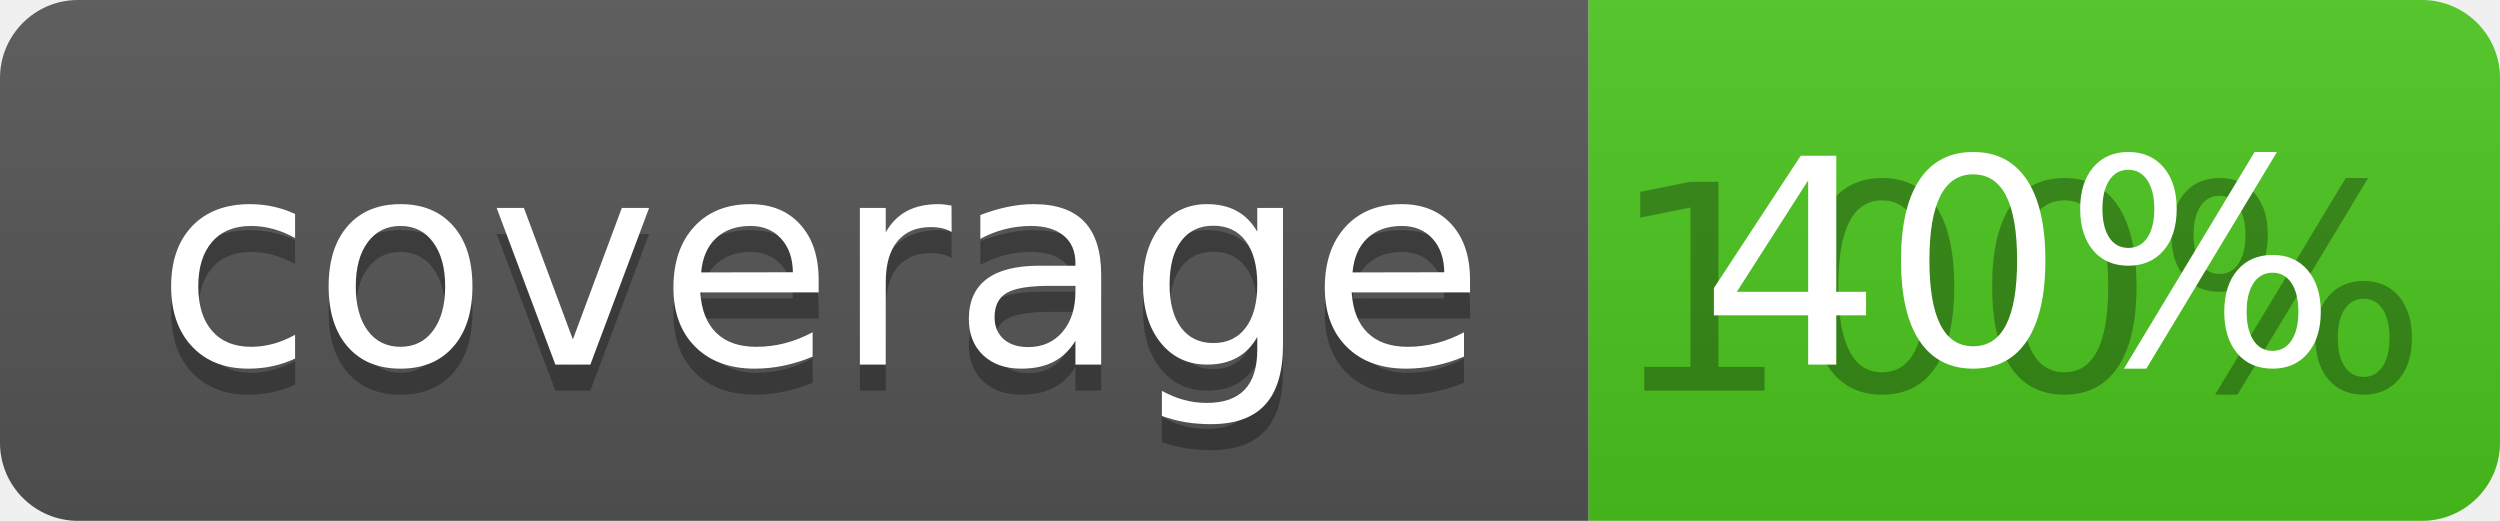
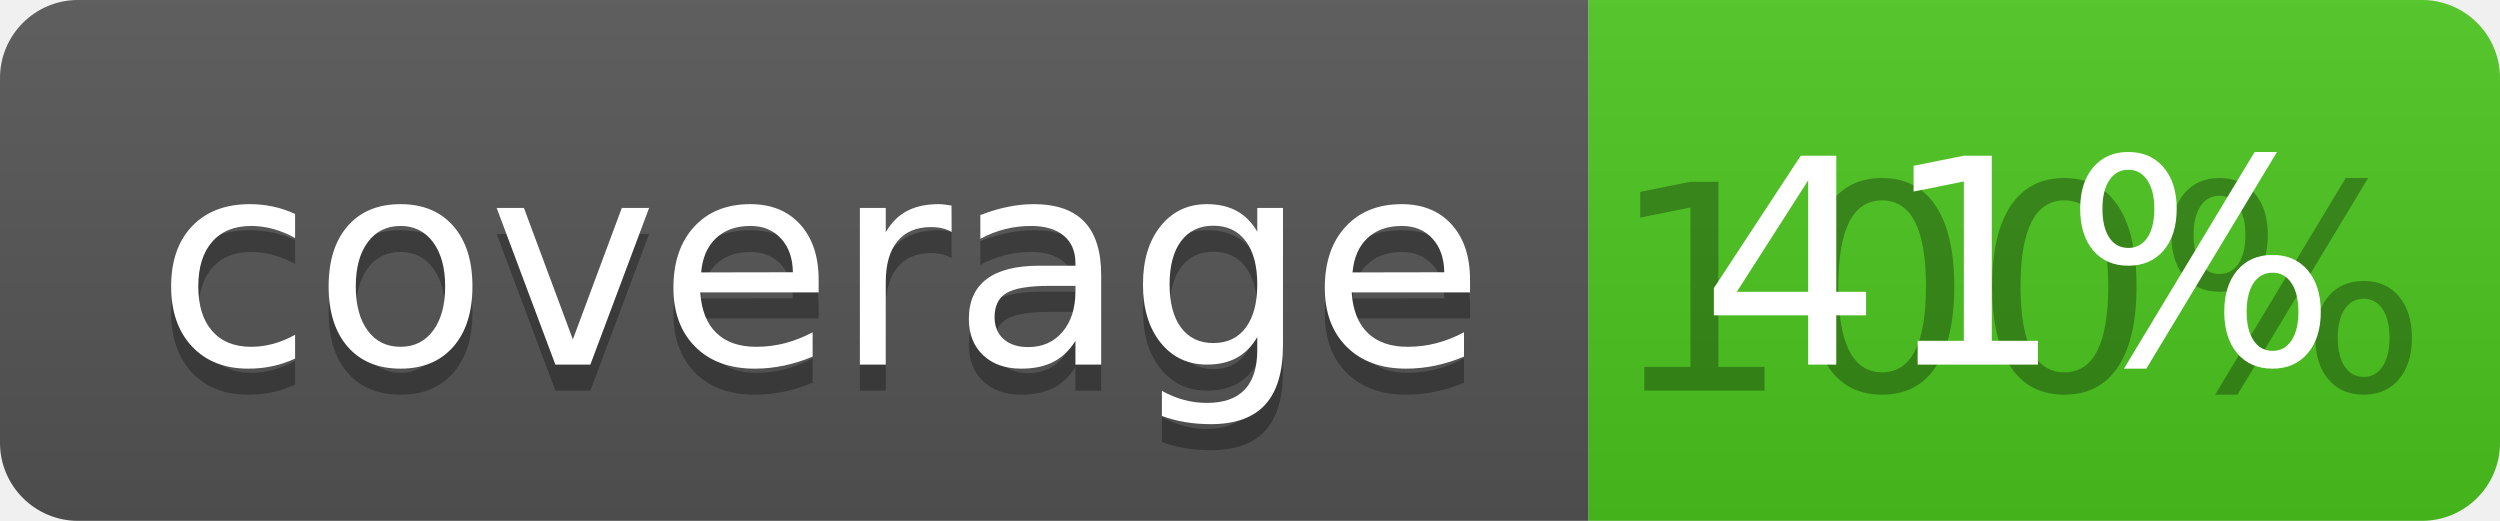
<svg xmlns="http://www.w3.org/2000/svg" width="96" height="20">
  <linearGradient id="b" x2="0" y2="100%">
    <stop offset="0" stop-color="#bbb" stop-opacity=".1" />
    <stop offset="1" stop-opacity=".1" />
  </linearGradient>
  <clipPath id="a">
    <rect width="96" height="20" rx="3" fill="#fff" />
  </clipPath>
  <g clip-path="url(#a)">
    <path fill="#555" d="M0 0h61v20H0z" />
    <path fill="#4CC61E" d="M61 0h35v20H61z" />
    <path fill="url(#b)" d="M0 0h96v20H0z" />
  </g>
  <g fill="#fff" text-anchor="middle" font-family="DejaVu Sans,Verdana,Geneva,sans-serif" font-size="110">
    <text x="315" y="150" fill="#010101" fill-opacity=".3" transform="scale(.1)" textLength="510">coverage</text>
    <text x="315" y="140" transform="scale(.1)" textLength="510">coverage</text>
    <text x="775" y="150" fill="#010101" fill-opacity=".3" transform="scale(.1)" textLength="250">100%</text>
-     <text x="775" y="140" transform="scale(.1)" textLength="250">40%</text>
+     <text x="775" y="140" transform="scale(.1)" textLength="250">41%</text>
  </g>
</svg>
